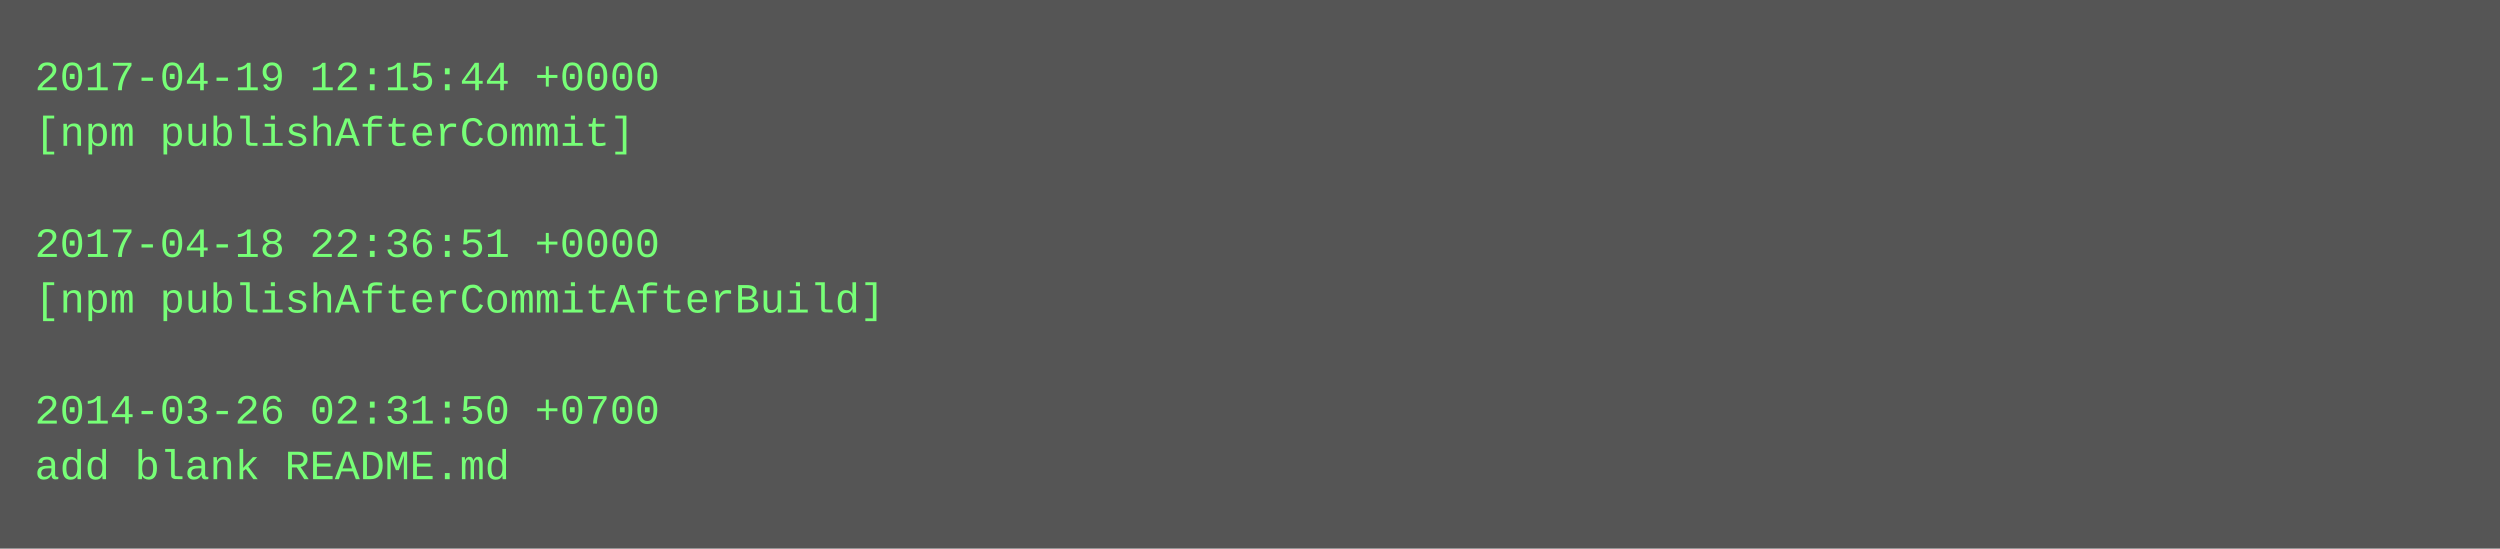
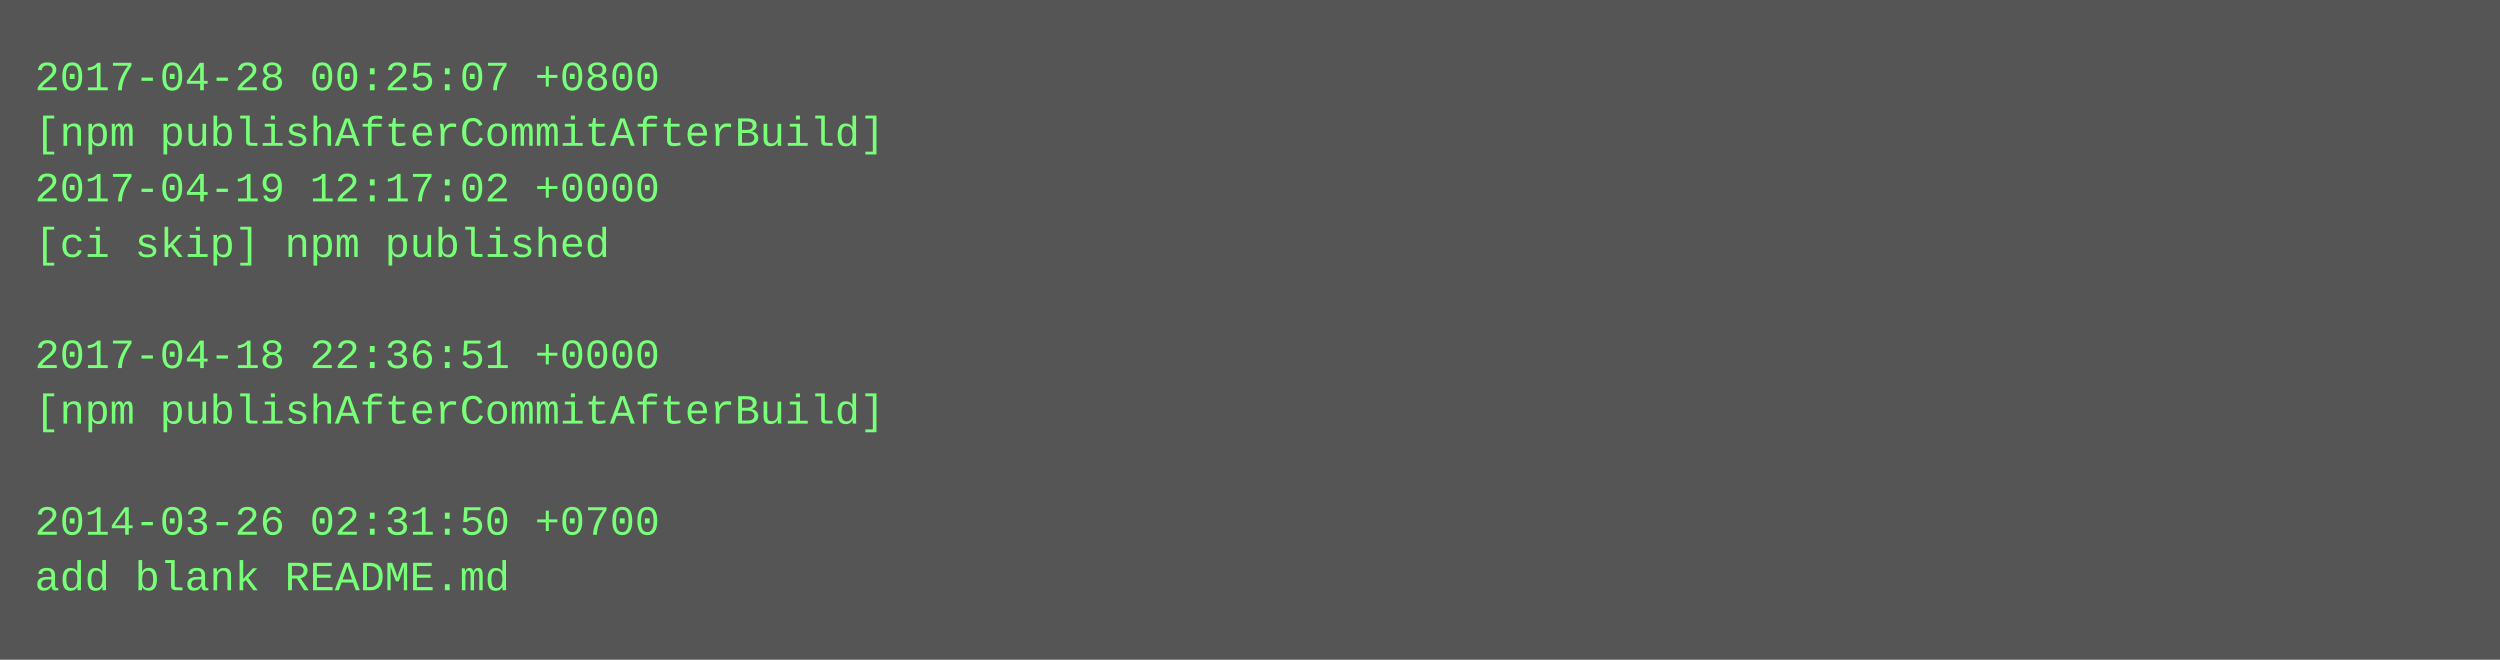
- <svg xmlns="http://www.w3.org/2000/svg" height="158" width="720">
-   <rect height="158" fill="#555" width="720" />
+ <svg xmlns="http://www.w3.org/2000/svg" height="190" width="720">
+   <rect height="190" fill="#555" width="720" />
  <text fill="#7f7" font-family="Courier New" font-size="12" xml:space="preserve">
-     <tspan x="10" y="26">2017-04-19 12:15:44 +0000</tspan>
-     <tspan x="10" y="42">[npm publishAfterCommit]</tspan>
-     <tspan x="10" y="58" />
-     <tspan x="10" y="74">2017-04-18 22:36:51 +0000</tspan>
-     <tspan x="10" y="90">[npm publishAfterCommitAfterBuild]</tspan>
-     <tspan x="10" y="106" />
-     <tspan x="10" y="122">2014-03-26 02:31:50 +0700</tspan>
-     <tspan x="10" y="138">add blank README.md</tspan>
+     <tspan x="10" y="26">2017-04-28 00:25:07 +0800</tspan>
+     <tspan x="10" y="42">[npm publishAfterCommitAfterBuild]</tspan>
+     <tspan x="10" y="58">2017-04-19 12:17:02 +0000</tspan>
+     <tspan x="10" y="74">[ci skip] npm published</tspan>
+     <tspan x="10" y="90" />
+     <tspan x="10" y="106">2017-04-18 22:36:51 +0000</tspan>
+     <tspan x="10" y="122">[npm publishAfterCommitAfterBuild]</tspan>
+     <tspan x="10" y="138" />
+     <tspan x="10" y="154">2014-03-26 02:31:50 +0700</tspan>
+     <tspan x="10" y="170">add blank README.md</tspan>
  </text>
</svg>
